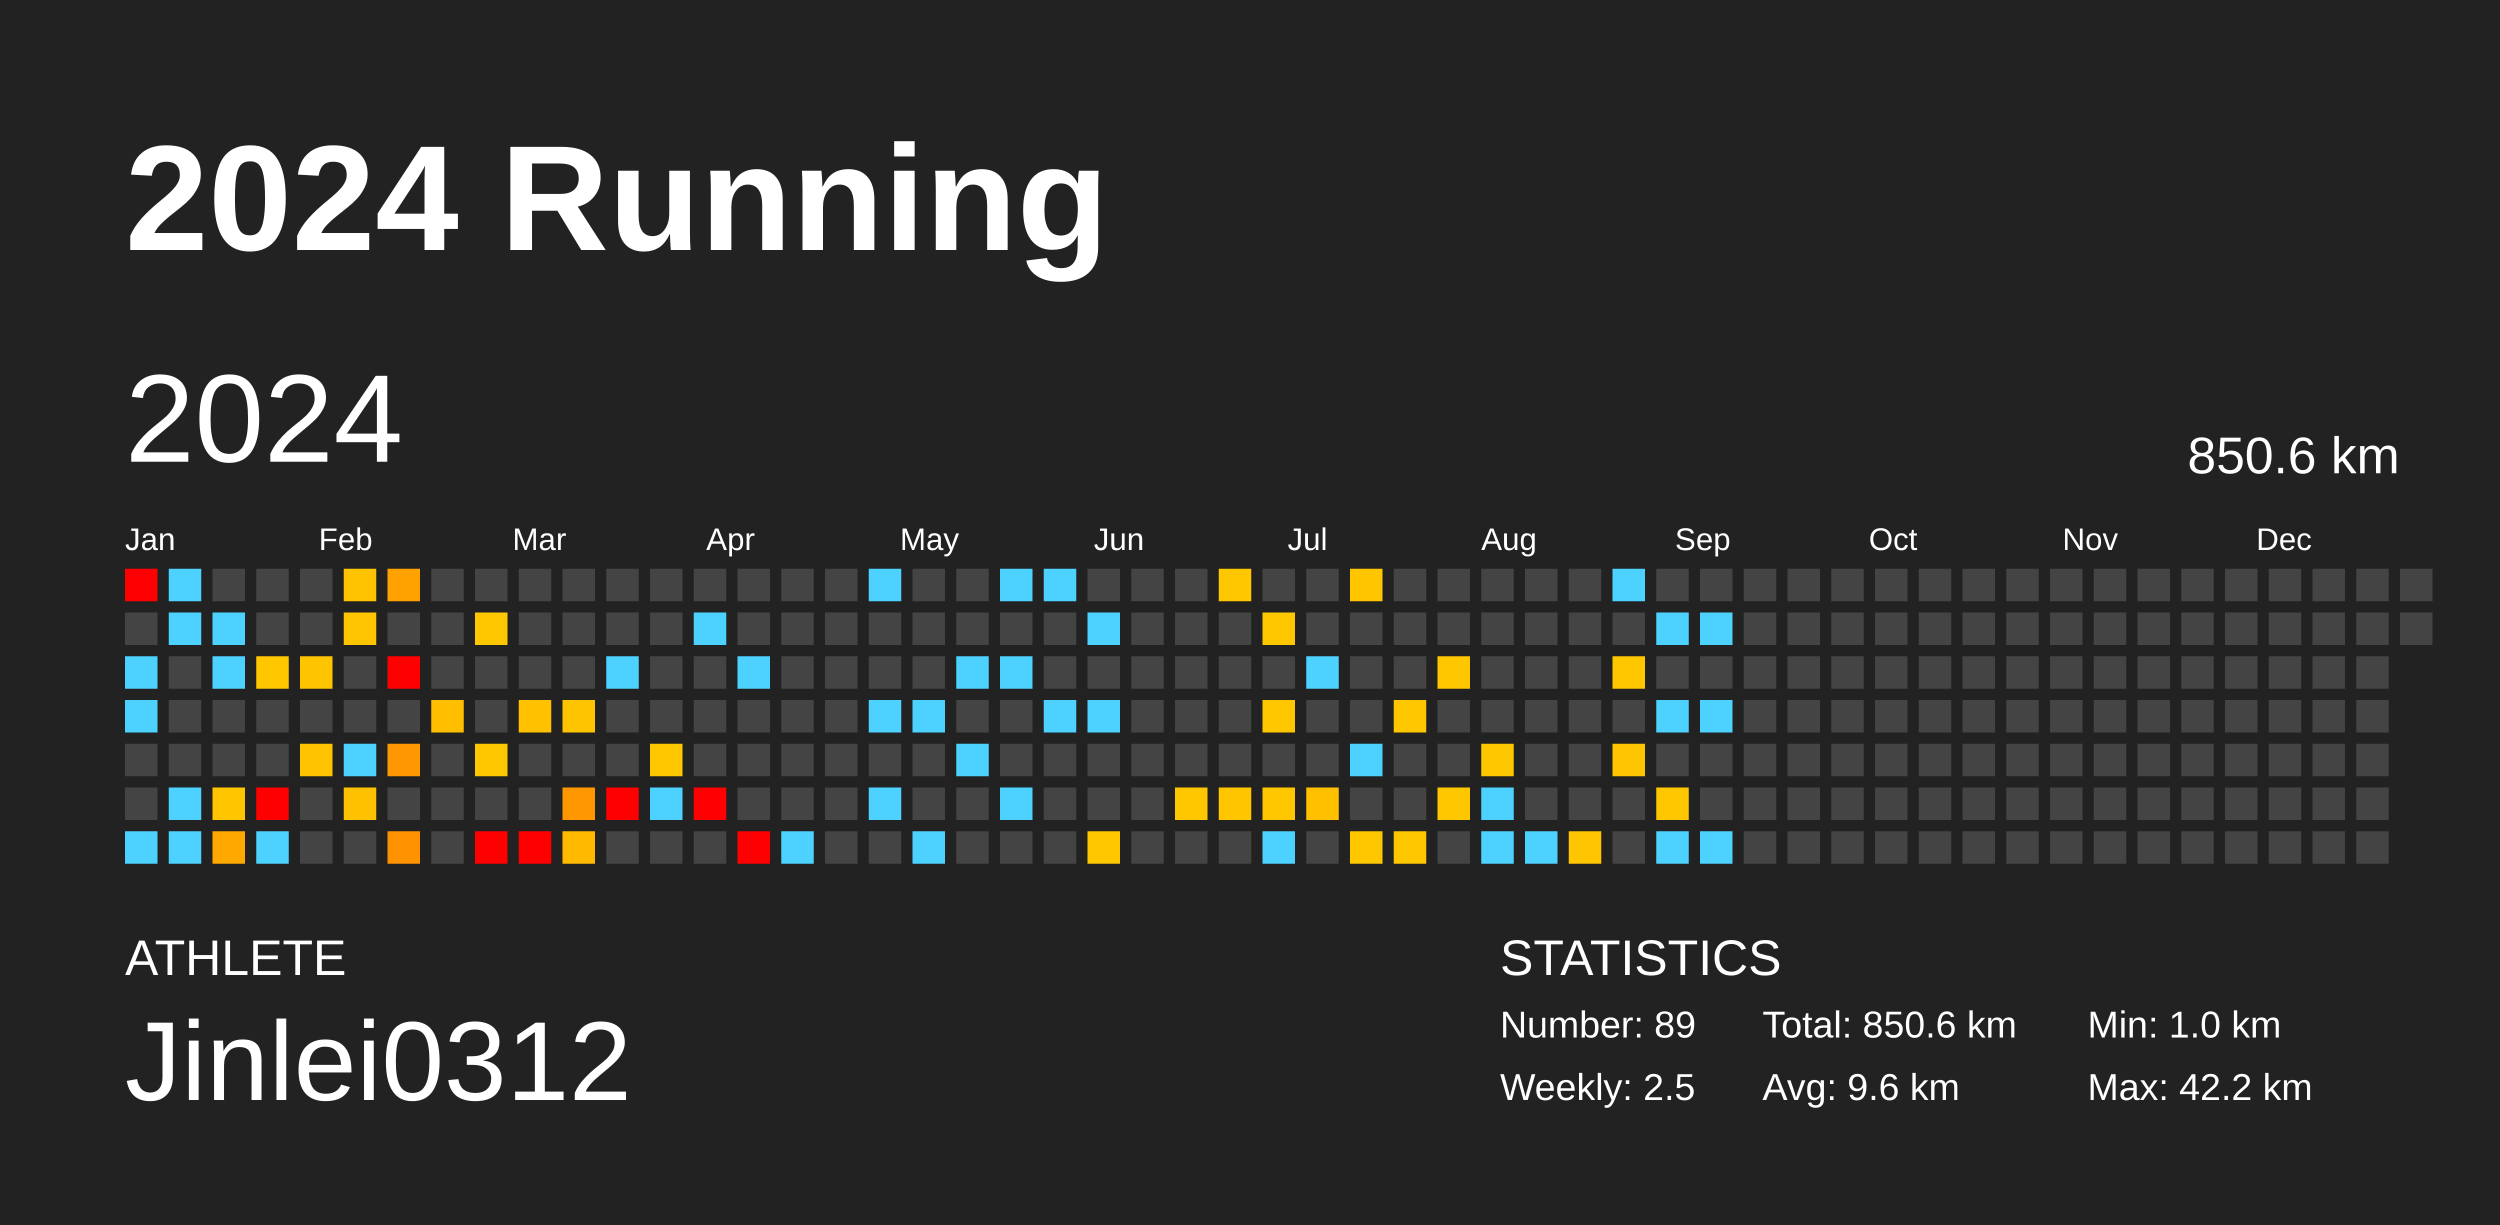
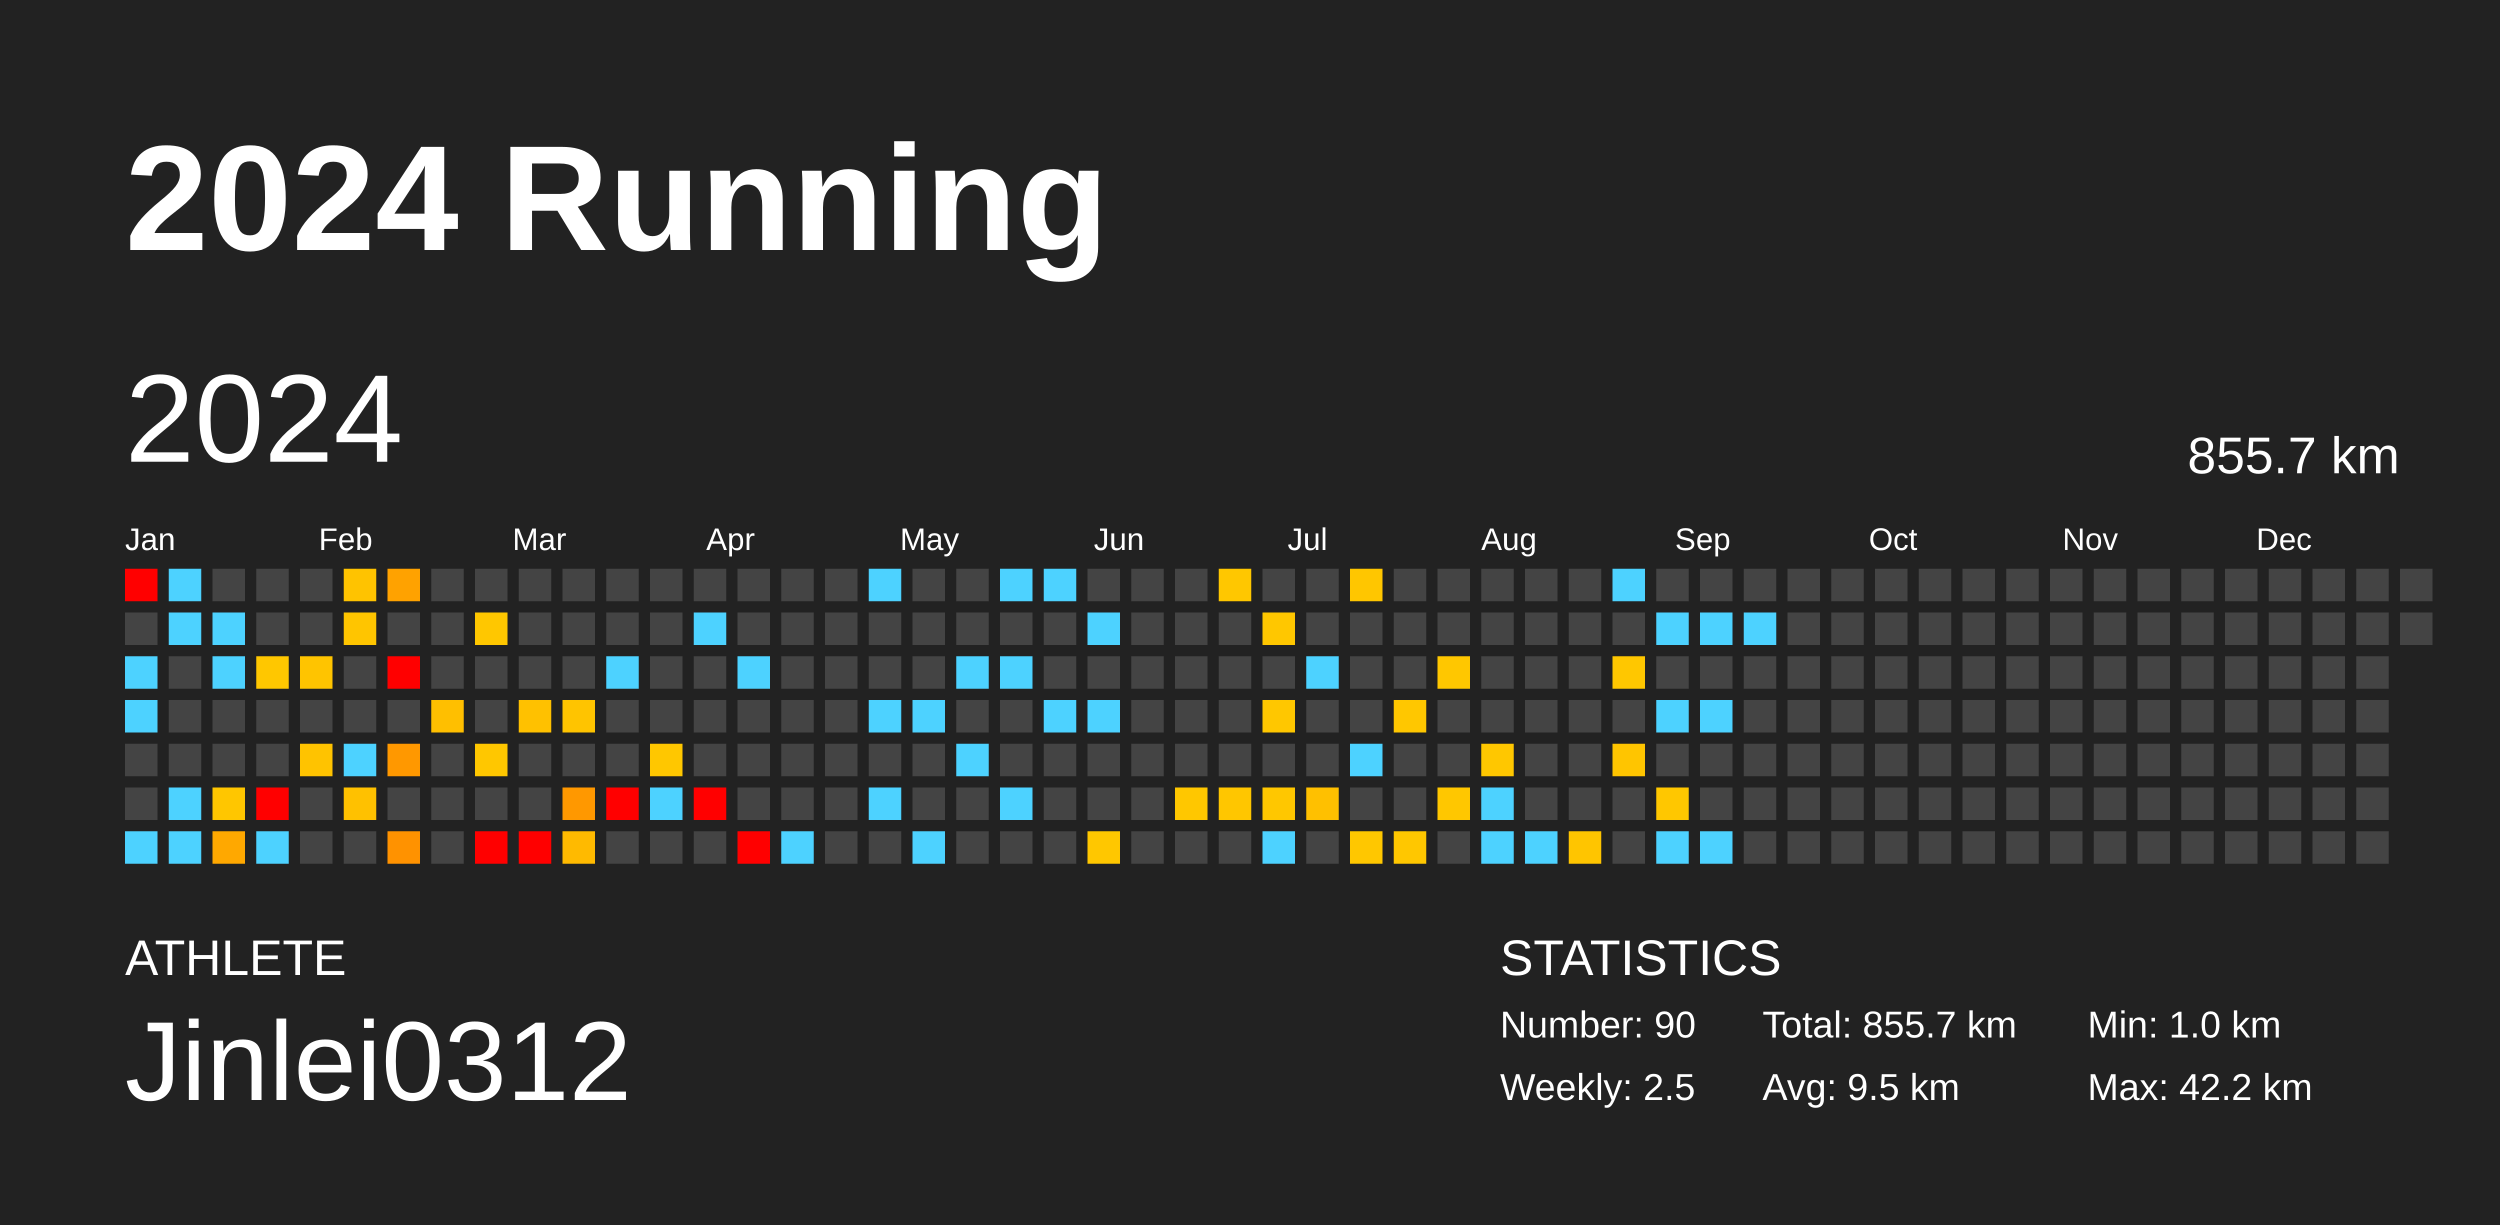
<svg xmlns="http://www.w3.org/2000/svg" baseProfile="full" height="98mm" version="1.1" viewBox="0,0,200,98" width="200mm">
  <defs />
  <rect fill="#222222" height="98" width="200" x="0" y="0" />
  <text fill="#FFFFFF" style="font-size:12px; font-family:Arial; font-weight:bold;" x="10" y="20">2024 Running</text>
  <text fill="#FFFFFF" style="font-size:4px; font-family:Arial" x="10" y="78">ATHLETE</text>
  <text fill="#FFFFFF" style="font-size:9px; font-family:Arial" x="10" y="88">Jinlei0312</text>
  <text fill="#FFFFFF" style="font-size:4px; font-family:Arial" x="120" y="78">STATISTICS</text>
-   <text fill="#FFFFFF" style="font-size:3px; font-family:Arial" x="120" y="83">Number: 89</text>
+   <text fill="#FFFFFF" style="font-size:3px; font-family:Arial" x="120" y="83">Number: 90</text>
  <text fill="#FFFFFF" style="font-size:3px; font-family:Arial" x="120" y="88">Weekly: 2.5</text>
-   <text fill="#FFFFFF" style="font-size:3px; font-family:Arial" x="141" y="83">Total: 850.6 km</text>
-   <text fill="#FFFFFF" style="font-size:3px; font-family:Arial" x="141" y="88">Avg: 9.6 km</text>
+   <text fill="#FFFFFF" style="font-size:3px; font-family:Arial" x="141" y="83">Total: 855.7 km</text>
+   <text fill="#FFFFFF" style="font-size:3px; font-family:Arial" x="141" y="88">Avg: 9.5 km</text>
  <text fill="#FFFFFF" style="font-size:3px; font-family:Arial" x="167" y="83">Min: 1.0 km</text>
  <text fill="#FFFFFF" style="font-size:3px; font-family:Arial" x="167" y="88">Max: 42.2 km</text>
  <text dominant-baseline="hanging" fill="#FFFFFF" style="font-size:10.0px; font-family:Arial;" x="10" y="30">2024</text>
-   <text dominant-baseline="hanging" fill="#FFFFFF" style="font-size:4.125px; font-family:Arial;" x="175" y="35">850.6 km</text>
+   <text dominant-baseline="hanging" fill="#FFFFFF" style="font-size:4.125px; font-family:Arial;" x="175" y="35">855.7 km</text>
  <text fill="#FFFFFF" style="font-size:2.5px; font-family:Arial" x="10.0" y="44">Jan</text>
  <text fill="#FFFFFF" style="font-size:2.5px; font-family:Arial" x="25.5" y="44">Feb</text>
  <text fill="#FFFFFF" style="font-size:2.5px; font-family:Arial" x="41.0" y="44">Mar</text>
  <text fill="#FFFFFF" style="font-size:2.5px; font-family:Arial" x="56.5" y="44">Apr</text>
  <text fill="#FFFFFF" style="font-size:2.5px; font-family:Arial" x="72.0" y="44">May</text>
  <text fill="#FFFFFF" style="font-size:2.5px; font-family:Arial" x="87.5" y="44">Jun</text>
  <text fill="#FFFFFF" style="font-size:2.5px; font-family:Arial" x="103.0" y="44">Jul</text>
  <text fill="#FFFFFF" style="font-size:2.5px; font-family:Arial" x="118.5" y="44">Aug</text>
  <text fill="#FFFFFF" style="font-size:2.5px; font-family:Arial" x="134.0" y="44">Sep</text>
  <text fill="#FFFFFF" style="font-size:2.5px; font-family:Arial" x="149.5" y="44">Oct</text>
  <text fill="#FFFFFF" style="font-size:2.5px; font-family:Arial" x="165.0" y="44">Nov</text>
  <text fill="#FFFFFF" style="font-size:2.5px; font-family:Arial" x="180.5" y="44">Dec</text>
  <rect fill="red" height="2.6" width="2.6" x="10.0" y="45.5" />
  <rect fill="#444444" height="2.6" width="2.6" x="10.0" y="49.0" />
  <rect fill="#4dd2ff" height="2.6" width="2.6" x="10.0" y="52.5" />
  <rect fill="#4dd2ff" height="2.6" width="2.6" x="10.0" y="56.0" />
  <rect fill="#444444" height="2.6" width="2.6" x="10.0" y="59.5" />
  <rect fill="#444444" height="2.6" width="2.6" x="10.0" y="63.0" />
  <rect fill="#4dd2ff" height="2.6" width="2.6" x="10.0" y="66.5" />
  <rect fill="#4dd2ff" height="2.6" width="2.6" x="13.5" y="45.5" />
  <rect fill="#4dd2ff" height="2.6" width="2.6" x="13.5" y="49.0" />
  <rect fill="#444444" height="2.6" width="2.6" x="13.5" y="52.5" />
  <rect fill="#444444" height="2.6" width="2.6" x="13.5" y="56.0" />
  <rect fill="#444444" height="2.6" width="2.6" x="13.5" y="59.5" />
  <rect fill="#4dd2ff" height="2.6" width="2.6" x="13.5" y="63.0" />
  <rect fill="#4dd2ff" height="2.6" width="2.6" x="13.5" y="66.5" />
  <rect fill="#444444" height="2.6" width="2.6" x="17.0" y="45.5" />
  <rect fill="#4dd2ff" height="2.6" width="2.6" x="17.0" y="49.0" />
  <rect fill="#4dd2ff" height="2.6" width="2.6" x="17.0" y="52.5" />
  <rect fill="#444444" height="2.6" width="2.6" x="17.0" y="56.0" />
  <rect fill="#444444" height="2.6" width="2.6" x="17.0" y="59.5" />
  <rect fill="#ffc600" height="2.6" width="2.6" x="17.0" y="63.0" />
  <rect fill="#ffa800" height="2.6" width="2.6" x="17.0" y="66.5" />
  <rect fill="#444444" height="2.6" width="2.6" x="20.5" y="45.5" />
  <rect fill="#444444" height="2.6" width="2.6" x="20.5" y="49.0" />
  <rect fill="#ffc700" height="2.6" width="2.6" x="20.5" y="52.5" />
  <rect fill="#444444" height="2.6" width="2.6" x="20.5" y="56.0" />
  <rect fill="#444444" height="2.6" width="2.6" x="20.5" y="59.5" />
  <rect fill="red" height="2.6" width="2.6" x="20.5" y="63.0" />
  <rect fill="#4dd2ff" height="2.6" width="2.6" x="20.5" y="66.5" />
  <rect fill="#444444" height="2.6" width="2.6" x="24.0" y="45.5" />
  <rect fill="#444444" height="2.6" width="2.6" x="24.0" y="49.0" />
  <rect fill="#ffc400" height="2.6" width="2.6" x="24.0" y="52.5" />
  <rect fill="#444444" height="2.6" width="2.6" x="24.0" y="56.0" />
  <rect fill="#ffc300" height="2.6" width="2.6" x="24.0" y="59.5" />
  <rect fill="#444444" height="2.6" width="2.6" x="24.0" y="63.0" />
  <rect fill="#444444" height="2.6" width="2.6" x="24.0" y="66.5" />
  <rect fill="#ffc300" height="2.6" width="2.6" x="27.5" y="45.5" />
  <rect fill="#ffc500" height="2.6" width="2.6" x="27.5" y="49.0" />
  <rect fill="#444444" height="2.6" width="2.6" x="27.5" y="52.5" />
  <rect fill="#444444" height="2.6" width="2.6" x="27.5" y="56.0" />
  <rect fill="#4dd2ff" height="2.6" width="2.6" x="27.5" y="59.5" />
  <rect fill="#ffc100" height="2.6" width="2.6" x="27.5" y="63.0" />
  <rect fill="#444444" height="2.6" width="2.6" x="27.5" y="66.5" />
  <rect fill="#ffa200" height="2.6" width="2.6" x="31.0" y="45.5" />
  <rect fill="#444444" height="2.6" width="2.6" x="31.0" y="49.0" />
  <rect fill="red" height="2.6" width="2.6" x="31.0" y="52.5" />
  <rect fill="#444444" height="2.6" width="2.6" x="31.0" y="56.0" />
  <rect fill="#ff9800" height="2.6" width="2.6" x="31.0" y="59.5" />
  <rect fill="#444444" height="2.6" width="2.6" x="31.0" y="63.0" />
  <rect fill="#ff9200" height="2.6" width="2.6" x="31.0" y="66.5" />
  <rect fill="#444444" height="2.6" width="2.6" x="34.5" y="45.5" />
  <rect fill="#444444" height="2.6" width="2.6" x="34.5" y="49.0" />
  <rect fill="#444444" height="2.6" width="2.6" x="34.5" y="52.5" />
  <rect fill="#ffbf00" height="2.6" width="2.6" x="34.5" y="56.0" />
  <rect fill="#444444" height="2.6" width="2.6" x="34.5" y="59.5" />
  <rect fill="#444444" height="2.6" width="2.6" x="34.5" y="63.0" />
  <rect fill="#444444" height="2.6" width="2.6" x="34.5" y="66.5" />
  <rect fill="#444444" height="2.6" width="2.6" x="38.0" y="45.5" />
  <rect fill="#ffc700" height="2.6" width="2.6" x="38.0" y="49.0" />
  <rect fill="#444444" height="2.6" width="2.6" x="38.0" y="52.5" />
  <rect fill="#444444" height="2.6" width="2.6" x="38.0" y="56.0" />
  <rect fill="#ffc700" height="2.6" width="2.6" x="38.0" y="59.5" />
  <rect fill="#444444" height="2.6" width="2.6" x="38.0" y="63.0" />
  <rect fill="red" height="2.6" width="2.6" x="38.0" y="66.5" />
  <rect fill="#444444" height="2.6" width="2.6" x="41.5" y="45.5" />
  <rect fill="#444444" height="2.6" width="2.6" x="41.5" y="49.0" />
  <rect fill="#444444" height="2.6" width="2.6" x="41.5" y="52.5" />
  <rect fill="#ffc100" height="2.6" width="2.6" x="41.5" y="56.0" />
  <rect fill="#444444" height="2.6" width="2.6" x="41.5" y="59.5" />
  <rect fill="#444444" height="2.6" width="2.6" x="41.5" y="63.0" />
  <rect fill="red" height="2.6" width="2.6" x="41.5" y="66.5" />
  <rect fill="#444444" height="2.6" width="2.6" x="45.0" y="45.5" />
  <rect fill="#444444" height="2.6" width="2.6" x="45.0" y="49.0" />
  <rect fill="#444444" height="2.6" width="2.6" x="45.0" y="52.5" />
  <rect fill="#ffc400" height="2.6" width="2.6" x="45.0" y="56.0" />
  <rect fill="#444444" height="2.6" width="2.6" x="45.0" y="59.5" />
  <rect fill="#ff9800" height="2.6" width="2.6" x="45.0" y="63.0" />
  <rect fill="#ffba00" height="2.6" width="2.6" x="45.0" y="66.5" />
  <rect fill="#444444" height="2.6" width="2.6" x="48.5" y="45.5" />
  <rect fill="#444444" height="2.6" width="2.6" x="48.5" y="49.0" />
  <rect fill="#4dd2ff" height="2.6" width="2.6" x="48.5" y="52.5" />
  <rect fill="#444444" height="2.6" width="2.6" x="48.5" y="56.0" />
  <rect fill="#444444" height="2.6" width="2.6" x="48.5" y="59.5" />
  <rect fill="red" height="2.6" width="2.6" x="48.5" y="63.0" />
  <rect fill="#444444" height="2.6" width="2.6" x="48.5" y="66.5" />
  <rect fill="#444444" height="2.6" width="2.6" x="52.0" y="45.5" />
  <rect fill="#444444" height="2.6" width="2.6" x="52.0" y="49.0" />
  <rect fill="#444444" height="2.6" width="2.6" x="52.0" y="52.5" />
  <rect fill="#444444" height="2.6" width="2.6" x="52.0" y="56.0" />
  <rect fill="#ffc700" height="2.6" width="2.6" x="52.0" y="59.5" />
  <rect fill="#4dd2ff" height="2.6" width="2.6" x="52.0" y="63.0" />
  <rect fill="#444444" height="2.6" width="2.6" x="52.0" y="66.5" />
  <rect fill="#444444" height="2.6" width="2.6" x="55.5" y="45.5" />
  <rect fill="#4dd2ff" height="2.6" width="2.6" x="55.5" y="49.0" />
  <rect fill="#444444" height="2.6" width="2.6" x="55.5" y="52.5" />
  <rect fill="#444444" height="2.6" width="2.6" x="55.5" y="56.0" />
  <rect fill="#444444" height="2.6" width="2.6" x="55.5" y="59.5" />
  <rect fill="red" height="2.6" width="2.6" x="55.5" y="63.0" />
  <rect fill="#444444" height="2.6" width="2.6" x="55.5" y="66.5" />
  <rect fill="#444444" height="2.6" width="2.6" x="59.0" y="45.5" />
  <rect fill="#444444" height="2.6" width="2.6" x="59.0" y="49.0" />
  <rect fill="#4dd2ff" height="2.6" width="2.6" x="59.0" y="52.5" />
  <rect fill="#444444" height="2.6" width="2.6" x="59.0" y="56.0" />
  <rect fill="#444444" height="2.6" width="2.6" x="59.0" y="59.5" />
  <rect fill="#444444" height="2.6" width="2.6" x="59.0" y="63.0" />
  <rect fill="red" height="2.6" width="2.6" x="59.0" y="66.5" />
  <rect fill="#444444" height="2.6" width="2.6" x="62.5" y="45.5" />
  <rect fill="#444444" height="2.6" width="2.6" x="62.5" y="49.0" />
  <rect fill="#444444" height="2.6" width="2.6" x="62.5" y="52.5" />
  <rect fill="#444444" height="2.6" width="2.6" x="62.5" y="56.0" />
  <rect fill="#444444" height="2.6" width="2.6" x="62.5" y="59.5" />
  <rect fill="#444444" height="2.6" width="2.6" x="62.5" y="63.0" />
  <rect fill="#4dd2ff" height="2.6" width="2.6" x="62.5" y="66.5" />
  <rect fill="#444444" height="2.6" width="2.6" x="66.0" y="45.5" />
  <rect fill="#444444" height="2.6" width="2.6" x="66.0" y="49.0" />
  <rect fill="#444444" height="2.6" width="2.6" x="66.0" y="52.5" />
  <rect fill="#444444" height="2.6" width="2.6" x="66.0" y="56.0" />
  <rect fill="#444444" height="2.6" width="2.6" x="66.0" y="59.5" />
  <rect fill="#444444" height="2.6" width="2.6" x="66.0" y="63.0" />
  <rect fill="#444444" height="2.6" width="2.6" x="66.0" y="66.5" />
  <rect fill="#4dd2ff" height="2.6" width="2.6" x="69.5" y="45.5" />
  <rect fill="#444444" height="2.6" width="2.6" x="69.5" y="49.0" />
  <rect fill="#444444" height="2.6" width="2.6" x="69.5" y="52.5" />
  <rect fill="#4dd2ff" height="2.6" width="2.6" x="69.5" y="56.0" />
  <rect fill="#444444" height="2.6" width="2.6" x="69.5" y="59.5" />
  <rect fill="#4dd2ff" height="2.6" width="2.6" x="69.5" y="63.0" />
  <rect fill="#444444" height="2.6" width="2.6" x="69.5" y="66.5" />
  <rect fill="#444444" height="2.6" width="2.6" x="73.0" y="45.5" />
  <rect fill="#444444" height="2.6" width="2.6" x="73.0" y="49.0" />
  <rect fill="#444444" height="2.6" width="2.6" x="73.0" y="52.5" />
  <rect fill="#4dd2ff" height="2.6" width="2.6" x="73.0" y="56.0" />
  <rect fill="#444444" height="2.6" width="2.6" x="73.0" y="59.5" />
  <rect fill="#444444" height="2.6" width="2.6" x="73.0" y="63.0" />
  <rect fill="#4dd2ff" height="2.6" width="2.6" x="73.0" y="66.5" />
  <rect fill="#444444" height="2.6" width="2.6" x="76.5" y="45.5" />
  <rect fill="#444444" height="2.6" width="2.6" x="76.5" y="49.0" />
  <rect fill="#4dd2ff" height="2.6" width="2.6" x="76.5" y="52.5" />
  <rect fill="#444444" height="2.6" width="2.6" x="76.5" y="56.0" />
  <rect fill="#4dd2ff" height="2.6" width="2.6" x="76.5" y="59.5" />
  <rect fill="#444444" height="2.6" width="2.6" x="76.5" y="63.0" />
  <rect fill="#444444" height="2.6" width="2.6" x="76.5" y="66.5" />
  <rect fill="#4dd2ff" height="2.6" width="2.6" x="80.0" y="45.5" />
  <rect fill="#444444" height="2.6" width="2.6" x="80.0" y="49.0" />
  <rect fill="#4dd2ff" height="2.6" width="2.6" x="80.0" y="52.5" />
  <rect fill="#444444" height="2.6" width="2.6" x="80.0" y="56.0" />
  <rect fill="#444444" height="2.6" width="2.6" x="80.0" y="59.5" />
  <rect fill="#4dd2ff" height="2.6" width="2.6" x="80.0" y="63.0" />
  <rect fill="#444444" height="2.6" width="2.6" x="80.0" y="66.5" />
  <rect fill="#4dd2ff" height="2.6" width="2.6" x="83.5" y="45.5" />
  <rect fill="#444444" height="2.6" width="2.6" x="83.5" y="49.0" />
  <rect fill="#444444" height="2.6" width="2.6" x="83.5" y="52.5" />
  <rect fill="#4dd2ff" height="2.6" width="2.6" x="83.5" y="56.0" />
  <rect fill="#444444" height="2.6" width="2.6" x="83.5" y="59.5" />
  <rect fill="#444444" height="2.6" width="2.6" x="83.5" y="63.0" />
  <rect fill="#444444" height="2.6" width="2.6" x="83.5" y="66.5" />
  <rect fill="#444444" height="2.6" width="2.6" x="87.0" y="45.5" />
  <rect fill="#4dd2ff" height="2.6" width="2.6" x="87.0" y="49.0" />
  <rect fill="#444444" height="2.6" width="2.6" x="87.0" y="52.5" />
  <rect fill="#4dd2ff" height="2.6" width="2.6" x="87.0" y="56.0" />
  <rect fill="#444444" height="2.6" width="2.6" x="87.0" y="59.5" />
  <rect fill="#444444" height="2.6" width="2.6" x="87.0" y="63.0" />
  <rect fill="#ffc700" height="2.6" width="2.6" x="87.0" y="66.5" />
  <rect fill="#444444" height="2.6" width="2.6" x="90.5" y="45.5" />
  <rect fill="#444444" height="2.6" width="2.6" x="90.5" y="49.0" />
  <rect fill="#444444" height="2.6" width="2.6" x="90.5" y="52.5" />
  <rect fill="#444444" height="2.6" width="2.6" x="90.5" y="56.0" />
  <rect fill="#444444" height="2.6" width="2.6" x="90.5" y="59.5" />
  <rect fill="#444444" height="2.6" width="2.6" x="90.5" y="63.0" />
  <rect fill="#444444" height="2.6" width="2.6" x="90.5" y="66.5" />
  <rect fill="#444444" height="2.6" width="2.6" x="94.0" y="45.5" />
  <rect fill="#444444" height="2.6" width="2.6" x="94.0" y="49.0" />
  <rect fill="#444444" height="2.6" width="2.6" x="94.0" y="52.5" />
  <rect fill="#444444" height="2.6" width="2.6" x="94.0" y="56.0" />
  <rect fill="#444444" height="2.6" width="2.6" x="94.0" y="59.5" />
  <rect fill="#ffc700" height="2.6" width="2.6" x="94.0" y="63.0" />
  <rect fill="#444444" height="2.6" width="2.6" x="94.0" y="66.5" />
  <rect fill="#ffc700" height="2.6" width="2.6" x="97.5" y="45.5" />
  <rect fill="#444444" height="2.6" width="2.6" x="97.5" y="49.0" />
  <rect fill="#444444" height="2.6" width="2.6" x="97.5" y="52.5" />
  <rect fill="#444444" height="2.6" width="2.6" x="97.5" y="56.0" />
  <rect fill="#444444" height="2.6" width="2.6" x="97.5" y="59.5" />
  <rect fill="#ffc600" height="2.6" width="2.6" x="97.5" y="63.0" />
  <rect fill="#444444" height="2.6" width="2.6" x="97.5" y="66.5" />
  <rect fill="#444444" height="2.6" width="2.6" x="101.0" y="45.5" />
  <rect fill="#ffc700" height="2.6" width="2.6" x="101.0" y="49.0" />
  <rect fill="#444444" height="2.6" width="2.6" x="101.0" y="52.5" />
  <rect fill="#ffc700" height="2.6" width="2.6" x="101.0" y="56.0" />
  <rect fill="#444444" height="2.6" width="2.6" x="101.0" y="59.5" />
  <rect fill="#ffc700" height="2.6" width="2.6" x="101.0" y="63.0" />
  <rect fill="#4dd2ff" height="2.6" width="2.6" x="101.0" y="66.5" />
  <rect fill="#444444" height="2.6" width="2.6" x="104.5" y="45.5" />
  <rect fill="#444444" height="2.6" width="2.6" x="104.5" y="49.0" />
  <rect fill="#4dd2ff" height="2.6" width="2.6" x="104.5" y="52.5" />
  <rect fill="#444444" height="2.6" width="2.6" x="104.5" y="56.0" />
  <rect fill="#444444" height="2.6" width="2.6" x="104.5" y="59.5" />
  <rect fill="#ffc000" height="2.6" width="2.6" x="104.5" y="63.0" />
  <rect fill="#444444" height="2.6" width="2.6" x="104.5" y="66.5" />
  <rect fill="#ffc600" height="2.6" width="2.6" x="108.0" y="45.5" />
  <rect fill="#444444" height="2.6" width="2.6" x="108.0" y="49.0" />
  <rect fill="#444444" height="2.6" width="2.6" x="108.0" y="52.5" />
  <rect fill="#444444" height="2.6" width="2.6" x="108.0" y="56.0" />
  <rect fill="#4dd2ff" height="2.6" width="2.6" x="108.0" y="59.5" />
  <rect fill="#444444" height="2.6" width="2.6" x="108.0" y="63.0" />
  <rect fill="#ffc700" height="2.6" width="2.6" x="108.0" y="66.5" />
  <rect fill="#444444" height="2.6" width="2.6" x="111.5" y="45.5" />
  <rect fill="#444444" height="2.6" width="2.6" x="111.5" y="49.0" />
  <rect fill="#444444" height="2.6" width="2.6" x="111.5" y="52.5" />
  <rect fill="#ffc700" height="2.6" width="2.6" x="111.5" y="56.0" />
  <rect fill="#444444" height="2.6" width="2.6" x="111.5" y="59.5" />
  <rect fill="#444444" height="2.6" width="2.6" x="111.5" y="63.0" />
  <rect fill="#ffc700" height="2.6" width="2.6" x="111.5" y="66.5" />
  <rect fill="#444444" height="2.6" width="2.6" x="115.0" y="45.5" />
  <rect fill="#444444" height="2.6" width="2.6" x="115.0" y="49.0" />
  <rect fill="#ffc700" height="2.6" width="2.6" x="115.0" y="52.5" />
  <rect fill="#444444" height="2.6" width="2.6" x="115.0" y="56.0" />
  <rect fill="#444444" height="2.6" width="2.6" x="115.0" y="59.5" />
  <rect fill="#ffc700" height="2.6" width="2.6" x="115.0" y="63.0" />
  <rect fill="#444444" height="2.6" width="2.6" x="115.0" y="66.5" />
  <rect fill="#444444" height="2.6" width="2.6" x="118.5" y="45.5" />
  <rect fill="#444444" height="2.6" width="2.6" x="118.5" y="49.0" />
  <rect fill="#444444" height="2.6" width="2.6" x="118.5" y="52.5" />
  <rect fill="#444444" height="2.6" width="2.6" x="118.5" y="56.0" />
  <rect fill="#ffc700" height="2.6" width="2.6" x="118.5" y="59.5" />
  <rect fill="#4dd2ff" height="2.6" width="2.6" x="118.5" y="63.0" />
  <rect fill="#4dd2ff" height="2.6" width="2.6" x="118.5" y="66.5" />
  <rect fill="#444444" height="2.6" width="2.6" x="122.0" y="45.5" />
  <rect fill="#444444" height="2.6" width="2.6" x="122.0" y="49.0" />
  <rect fill="#444444" height="2.6" width="2.6" x="122.0" y="52.5" />
  <rect fill="#444444" height="2.6" width="2.6" x="122.0" y="56.0" />
  <rect fill="#444444" height="2.6" width="2.6" x="122.0" y="59.5" />
  <rect fill="#444444" height="2.6" width="2.6" x="122.0" y="63.0" />
  <rect fill="#4dd2ff" height="2.6" width="2.6" x="122.0" y="66.5" />
  <rect fill="#444444" height="2.6" width="2.6" x="125.5" y="45.5" />
  <rect fill="#444444" height="2.6" width="2.6" x="125.5" y="49.0" />
  <rect fill="#444444" height="2.6" width="2.6" x="125.5" y="52.5" />
  <rect fill="#444444" height="2.6" width="2.6" x="125.5" y="56.0" />
  <rect fill="#444444" height="2.6" width="2.6" x="125.5" y="59.5" />
  <rect fill="#444444" height="2.6" width="2.6" x="125.5" y="63.0" />
  <rect fill="#ffc500" height="2.6" width="2.6" x="125.5" y="66.5" />
  <rect fill="#4dd2ff" height="2.6" width="2.6" x="129.0" y="45.5" />
  <rect fill="#444444" height="2.6" width="2.6" x="129.0" y="49.0" />
  <rect fill="#ffc700" height="2.6" width="2.6" x="129.0" y="52.5" />
  <rect fill="#444444" height="2.6" width="2.6" x="129.0" y="56.0" />
  <rect fill="#ffc500" height="2.6" width="2.6" x="129.0" y="59.5" />
  <rect fill="#444444" height="2.6" width="2.6" x="129.0" y="63.0" />
  <rect fill="#444444" height="2.6" width="2.6" x="129.0" y="66.5" />
  <rect fill="#444444" height="2.6" width="2.6" x="132.5" y="45.5" />
  <rect fill="#4dd2ff" height="2.6" width="2.6" x="132.5" y="49.0" />
  <rect fill="#444444" height="2.6" width="2.6" x="132.5" y="52.5" />
  <rect fill="#4dd2ff" height="2.6" width="2.6" x="132.5" y="56.0" />
  <rect fill="#444444" height="2.6" width="2.6" x="132.5" y="59.5" />
  <rect fill="#ffc700" height="2.6" width="2.6" x="132.5" y="63.0" />
  <rect fill="#4dd2ff" height="2.6" width="2.6" x="132.5" y="66.5" />
  <rect fill="#444444" height="2.6" width="2.6" x="136.0" y="45.5" />
  <rect fill="#4dd2ff" height="2.6" width="2.6" x="136.0" y="49.0" />
  <rect fill="#444444" height="2.6" width="2.6" x="136.0" y="52.5" />
  <rect fill="#4dd2ff" height="2.6" width="2.6" x="136.0" y="56.0" />
  <rect fill="#444444" height="2.6" width="2.6" x="136.0" y="59.5" />
  <rect fill="#444444" height="2.6" width="2.6" x="136.0" y="63.0" />
  <rect fill="#4dd2ff" height="2.6" width="2.6" x="136.0" y="66.5" />
  <rect fill="#444444" height="2.6" width="2.6" x="139.5" y="45.5" />
-   <rect fill="#444444" height="2.6" width="2.6" x="139.5" y="49.0" />
+   <rect fill="#4dd2ff" height="2.6" width="2.6" x="139.5" y="49.0" />
  <rect fill="#444444" height="2.6" width="2.6" x="139.5" y="52.5" />
  <rect fill="#444444" height="2.6" width="2.6" x="139.5" y="56.0" />
  <rect fill="#444444" height="2.6" width="2.6" x="139.5" y="59.5" />
  <rect fill="#444444" height="2.6" width="2.6" x="139.5" y="63.0" />
  <rect fill="#444444" height="2.6" width="2.6" x="139.5" y="66.5" />
  <rect fill="#444444" height="2.6" width="2.6" x="143.0" y="45.5" />
  <rect fill="#444444" height="2.6" width="2.6" x="143.0" y="49.0" />
  <rect fill="#444444" height="2.6" width="2.6" x="143.0" y="52.5" />
  <rect fill="#444444" height="2.6" width="2.6" x="143.0" y="56.0" />
  <rect fill="#444444" height="2.6" width="2.6" x="143.0" y="59.5" />
  <rect fill="#444444" height="2.6" width="2.6" x="143.0" y="63.0" />
  <rect fill="#444444" height="2.6" width="2.6" x="143.0" y="66.5" />
  <rect fill="#444444" height="2.6" width="2.6" x="146.5" y="45.5" />
  <rect fill="#444444" height="2.6" width="2.6" x="146.5" y="49.0" />
  <rect fill="#444444" height="2.6" width="2.6" x="146.5" y="52.5" />
  <rect fill="#444444" height="2.6" width="2.6" x="146.5" y="56.0" />
  <rect fill="#444444" height="2.6" width="2.6" x="146.5" y="59.5" />
  <rect fill="#444444" height="2.6" width="2.6" x="146.5" y="63.0" />
  <rect fill="#444444" height="2.6" width="2.6" x="146.5" y="66.5" />
  <rect fill="#444444" height="2.6" width="2.6" x="150.0" y="45.5" />
  <rect fill="#444444" height="2.6" width="2.6" x="150.0" y="49.0" />
  <rect fill="#444444" height="2.6" width="2.6" x="150.0" y="52.5" />
  <rect fill="#444444" height="2.6" width="2.6" x="150.0" y="56.0" />
  <rect fill="#444444" height="2.6" width="2.6" x="150.0" y="59.5" />
  <rect fill="#444444" height="2.6" width="2.6" x="150.0" y="63.0" />
  <rect fill="#444444" height="2.6" width="2.6" x="150.0" y="66.5" />
  <rect fill="#444444" height="2.6" width="2.6" x="153.5" y="45.5" />
  <rect fill="#444444" height="2.6" width="2.6" x="153.5" y="49.0" />
  <rect fill="#444444" height="2.6" width="2.6" x="153.5" y="52.5" />
  <rect fill="#444444" height="2.6" width="2.6" x="153.5" y="56.0" />
  <rect fill="#444444" height="2.6" width="2.6" x="153.5" y="59.5" />
  <rect fill="#444444" height="2.6" width="2.6" x="153.5" y="63.0" />
  <rect fill="#444444" height="2.6" width="2.6" x="153.5" y="66.5" />
  <rect fill="#444444" height="2.6" width="2.6" x="157.0" y="45.5" />
  <rect fill="#444444" height="2.6" width="2.6" x="157.0" y="49.0" />
  <rect fill="#444444" height="2.6" width="2.6" x="157.0" y="52.5" />
  <rect fill="#444444" height="2.6" width="2.6" x="157.0" y="56.0" />
  <rect fill="#444444" height="2.6" width="2.6" x="157.0" y="59.5" />
  <rect fill="#444444" height="2.6" width="2.6" x="157.0" y="63.0" />
  <rect fill="#444444" height="2.6" width="2.6" x="157.0" y="66.5" />
  <rect fill="#444444" height="2.6" width="2.6" x="160.5" y="45.5" />
  <rect fill="#444444" height="2.6" width="2.6" x="160.5" y="49.0" />
  <rect fill="#444444" height="2.6" width="2.6" x="160.5" y="52.5" />
  <rect fill="#444444" height="2.6" width="2.6" x="160.5" y="56.0" />
  <rect fill="#444444" height="2.6" width="2.6" x="160.5" y="59.5" />
  <rect fill="#444444" height="2.6" width="2.6" x="160.5" y="63.0" />
  <rect fill="#444444" height="2.6" width="2.6" x="160.5" y="66.5" />
  <rect fill="#444444" height="2.6" width="2.6" x="164.0" y="45.5" />
  <rect fill="#444444" height="2.6" width="2.6" x="164.0" y="49.0" />
  <rect fill="#444444" height="2.6" width="2.6" x="164.0" y="52.5" />
  <rect fill="#444444" height="2.6" width="2.6" x="164.0" y="56.0" />
  <rect fill="#444444" height="2.6" width="2.6" x="164.0" y="59.5" />
  <rect fill="#444444" height="2.6" width="2.6" x="164.0" y="63.0" />
  <rect fill="#444444" height="2.6" width="2.6" x="164.0" y="66.5" />
  <rect fill="#444444" height="2.6" width="2.6" x="167.5" y="45.5" />
  <rect fill="#444444" height="2.6" width="2.6" x="167.5" y="49.0" />
  <rect fill="#444444" height="2.6" width="2.6" x="167.5" y="52.5" />
  <rect fill="#444444" height="2.6" width="2.6" x="167.5" y="56.0" />
  <rect fill="#444444" height="2.6" width="2.6" x="167.5" y="59.5" />
  <rect fill="#444444" height="2.6" width="2.6" x="167.5" y="63.0" />
  <rect fill="#444444" height="2.6" width="2.6" x="167.5" y="66.5" />
  <rect fill="#444444" height="2.6" width="2.6" x="171.0" y="45.5" />
  <rect fill="#444444" height="2.6" width="2.6" x="171.0" y="49.0" />
  <rect fill="#444444" height="2.6" width="2.6" x="171.0" y="52.5" />
  <rect fill="#444444" height="2.6" width="2.6" x="171.0" y="56.0" />
  <rect fill="#444444" height="2.6" width="2.6" x="171.0" y="59.5" />
  <rect fill="#444444" height="2.6" width="2.6" x="171.0" y="63.0" />
  <rect fill="#444444" height="2.6" width="2.6" x="171.0" y="66.5" />
  <rect fill="#444444" height="2.6" width="2.6" x="174.5" y="45.5" />
  <rect fill="#444444" height="2.6" width="2.6" x="174.5" y="49.0" />
  <rect fill="#444444" height="2.6" width="2.6" x="174.5" y="52.5" />
  <rect fill="#444444" height="2.6" width="2.6" x="174.5" y="56.0" />
  <rect fill="#444444" height="2.6" width="2.6" x="174.5" y="59.5" />
  <rect fill="#444444" height="2.6" width="2.6" x="174.5" y="63.0" />
  <rect fill="#444444" height="2.6" width="2.6" x="174.5" y="66.5" />
  <rect fill="#444444" height="2.6" width="2.6" x="178.0" y="45.5" />
  <rect fill="#444444" height="2.6" width="2.6" x="178.0" y="49.0" />
  <rect fill="#444444" height="2.6" width="2.6" x="178.0" y="52.5" />
  <rect fill="#444444" height="2.6" width="2.6" x="178.0" y="56.0" />
  <rect fill="#444444" height="2.6" width="2.6" x="178.0" y="59.5" />
  <rect fill="#444444" height="2.6" width="2.6" x="178.0" y="63.0" />
  <rect fill="#444444" height="2.6" width="2.6" x="178.0" y="66.5" />
  <rect fill="#444444" height="2.6" width="2.6" x="181.5" y="45.5" />
  <rect fill="#444444" height="2.6" width="2.6" x="181.5" y="49.0" />
  <rect fill="#444444" height="2.6" width="2.6" x="181.5" y="52.5" />
  <rect fill="#444444" height="2.6" width="2.6" x="181.5" y="56.0" />
  <rect fill="#444444" height="2.6" width="2.6" x="181.5" y="59.5" />
  <rect fill="#444444" height="2.6" width="2.6" x="181.5" y="63.0" />
  <rect fill="#444444" height="2.6" width="2.6" x="181.5" y="66.5" />
  <rect fill="#444444" height="2.6" width="2.6" x="185.0" y="45.5" />
  <rect fill="#444444" height="2.6" width="2.6" x="185.0" y="49.0" />
  <rect fill="#444444" height="2.6" width="2.6" x="185.0" y="52.5" />
  <rect fill="#444444" height="2.6" width="2.6" x="185.0" y="56.0" />
  <rect fill="#444444" height="2.6" width="2.6" x="185.0" y="59.5" />
  <rect fill="#444444" height="2.6" width="2.6" x="185.0" y="63.0" />
  <rect fill="#444444" height="2.6" width="2.6" x="185.0" y="66.5" />
  <rect fill="#444444" height="2.6" width="2.6" x="188.5" y="45.5" />
  <rect fill="#444444" height="2.6" width="2.6" x="188.5" y="49.0" />
  <rect fill="#444444" height="2.6" width="2.6" x="188.5" y="52.5" />
  <rect fill="#444444" height="2.6" width="2.6" x="188.5" y="56.0" />
  <rect fill="#444444" height="2.6" width="2.6" x="188.5" y="59.5" />
  <rect fill="#444444" height="2.6" width="2.6" x="188.5" y="63.0" />
  <rect fill="#444444" height="2.6" width="2.6" x="188.5" y="66.5" />
  <rect fill="#444444" height="2.6" width="2.6" x="192.0" y="45.5" />
  <rect fill="#444444" height="2.6" width="2.6" x="192.0" y="49.0" />
</svg>
